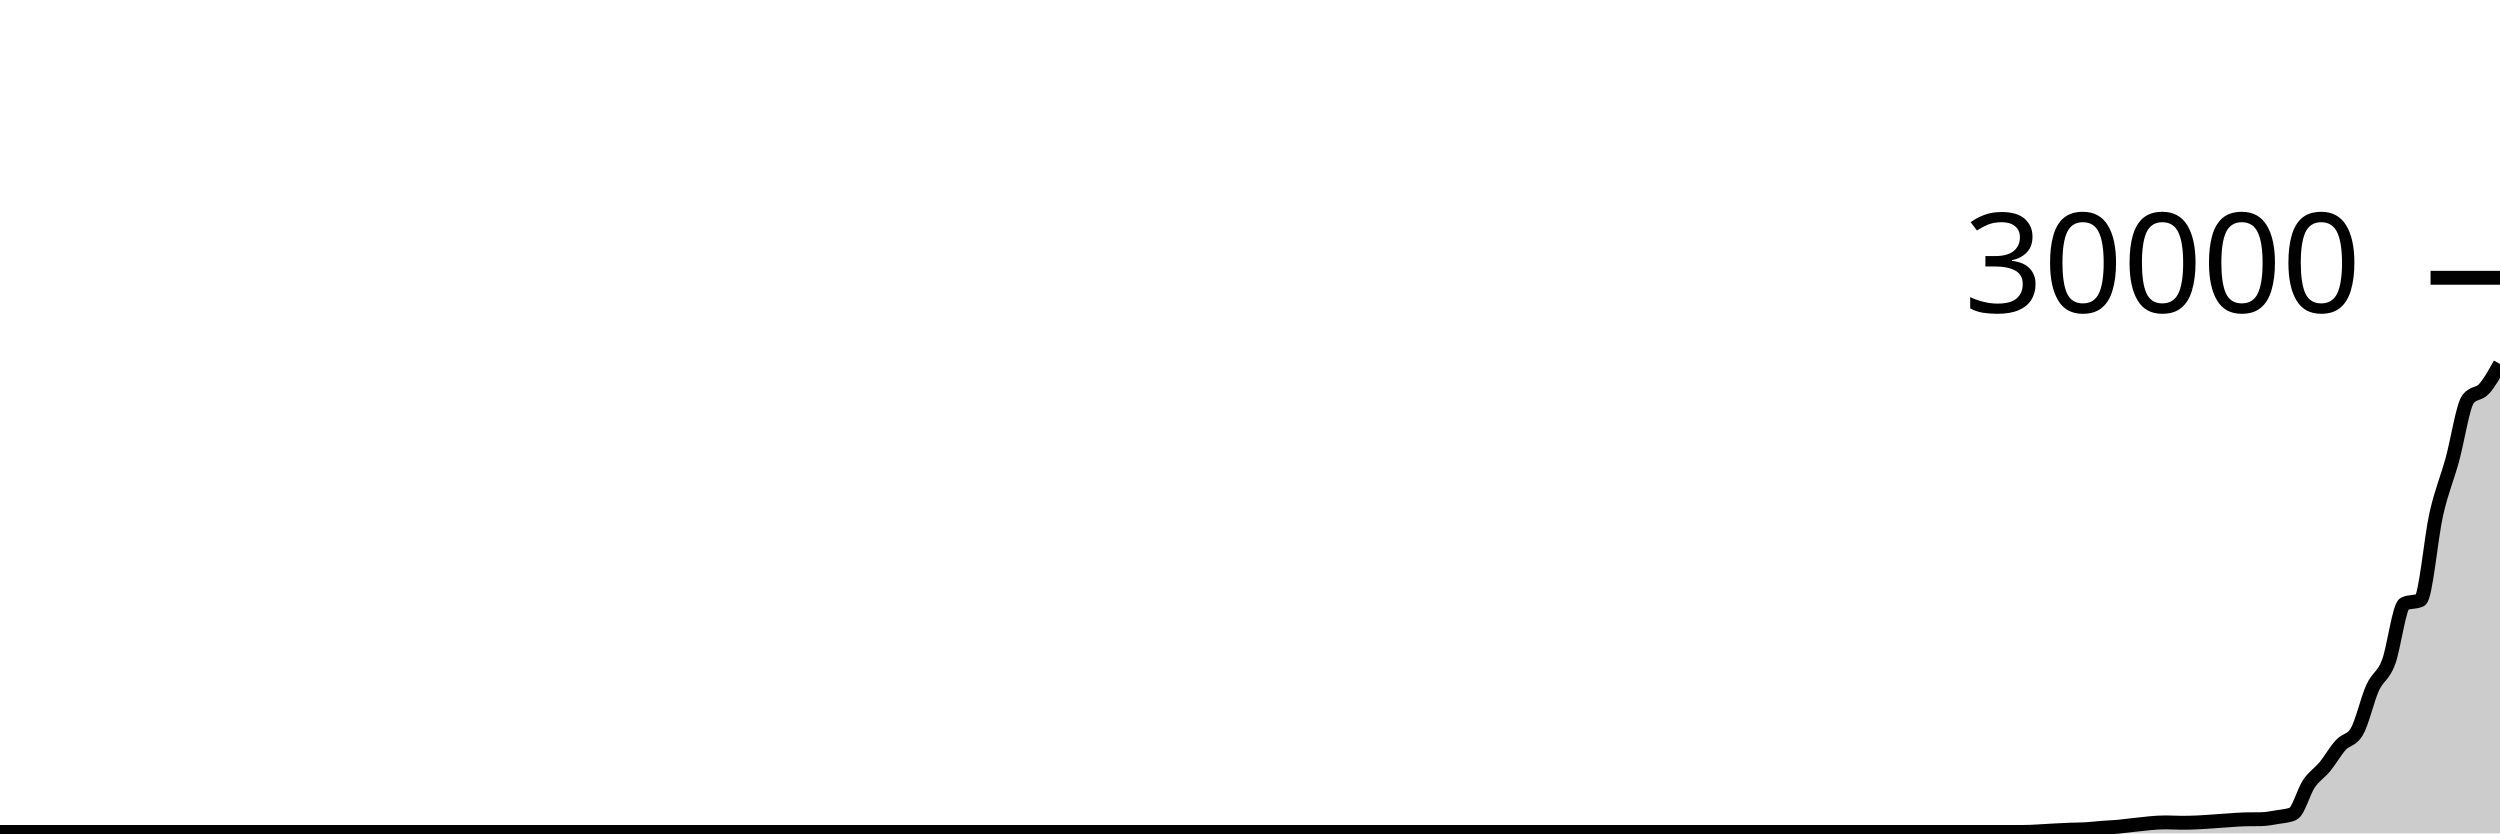
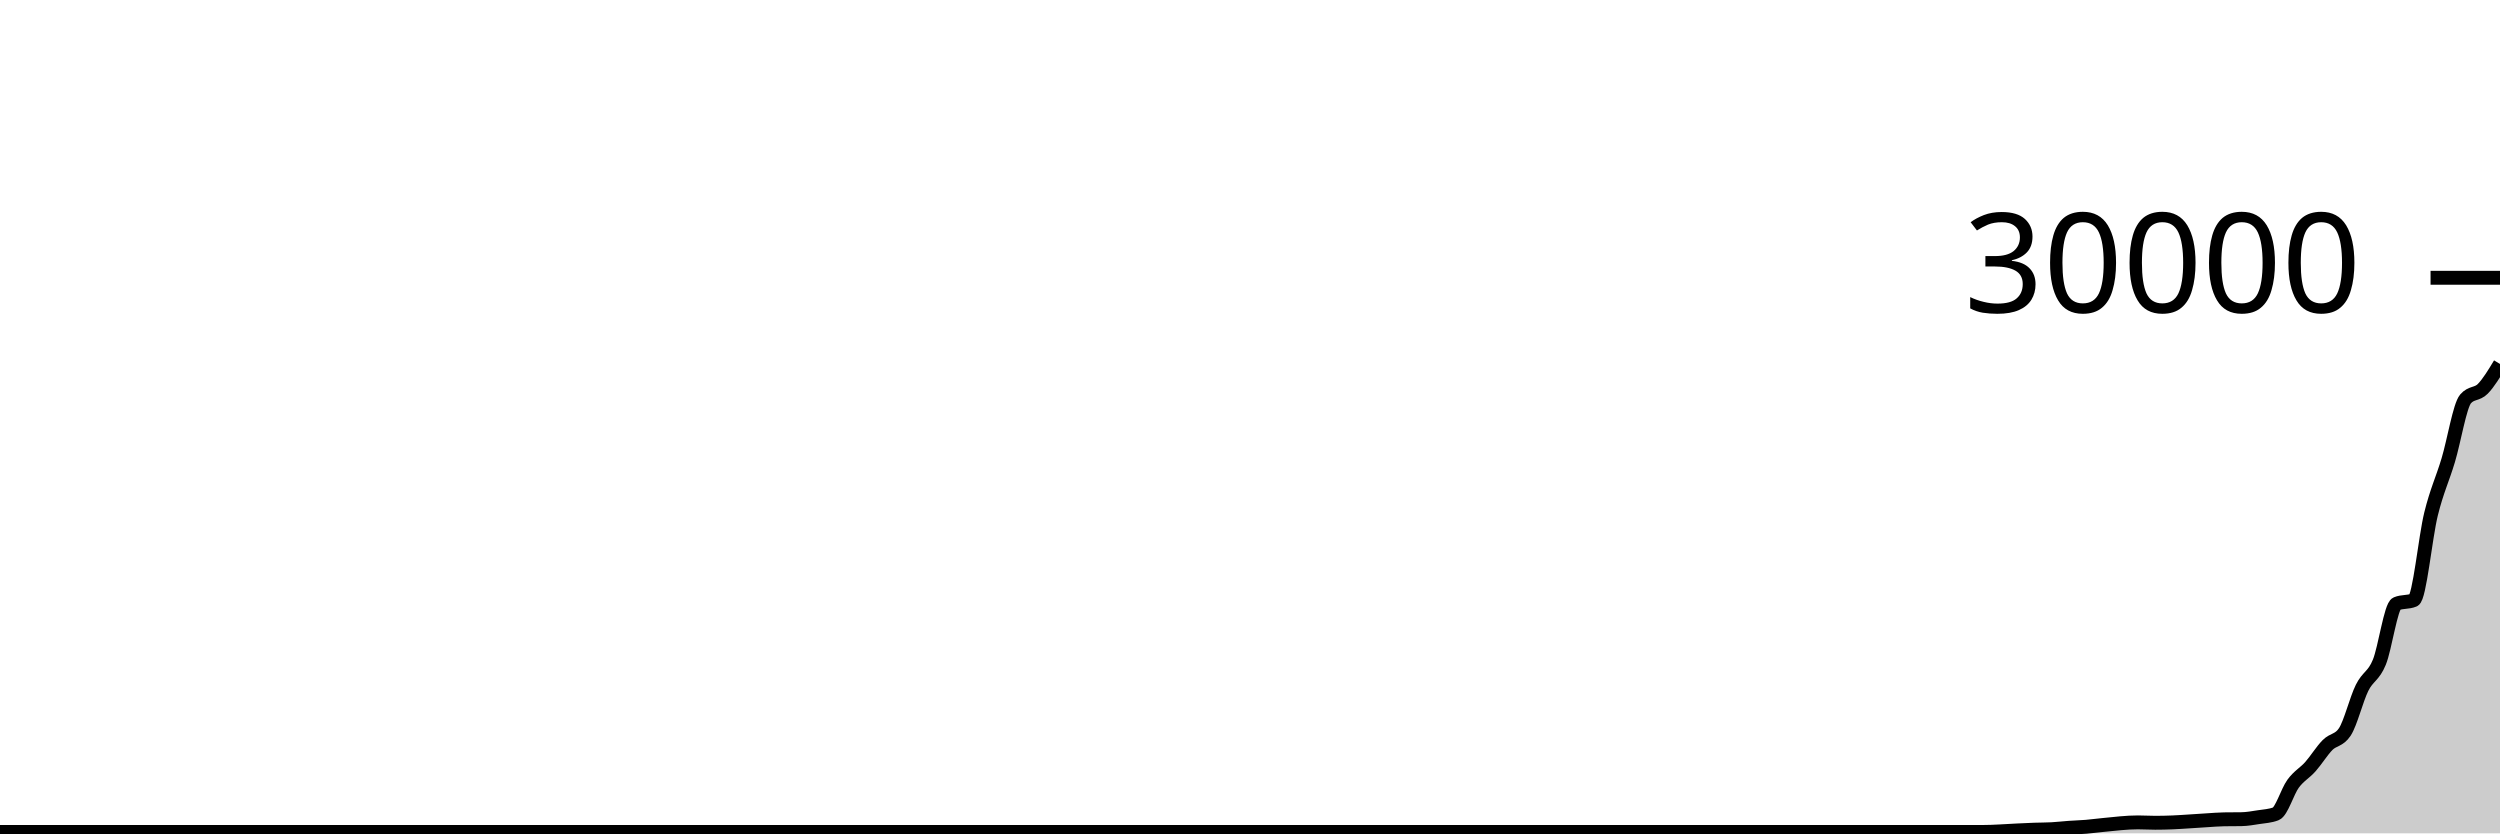
<svg xmlns="http://www.w3.org/2000/svg" viewBox="0 0 180 60">
  <g transform="translate(0,20)">
-     <path class="area" fill="rgba(0, 0, 0, 0.2)" d="M0,39.9C1.146,39.9,2.293,39.9,3.439,39.9C6.497,39.9,9.554,39.9,12.611,39.9C12.994,39.9,13.376,39.9,13.758,39.9C15.287,39.9,16.815,39.9,18.344,39.9C18.726,39.9,19.108,39.9,19.49,39.9C20.255,39.9,21.019,39.9,21.783,39.9C22.548,39.9,23.312,39.9,24.076,39.9C24.459,39.9,24.841,39.9,25.223,39.9C27.516,39.9,29.809,39.9,32.102,39.9C33.631,39.9,35.159,39.9,36.688,39.9C37.07,39.9,37.452,39.9,37.834,39.9C39.363,39.9,40.892,39.9,42.42,39.9C46.624,39.9,50.828,39.9,55.032,39.9C55.796,39.9,56.561,39.9,57.325,39.9C61.529,39.9,65.732,39.9,69.936,39.9C70.318,39.9,70.701,39.9,71.083,39.9C72.994,39.9,74.904,39.9,76.815,39.9C77.197,39.9,77.58,39.9,77.962,39.9C78.726,39.9,79.49,39.9,80.255,39.9C82.93,39.9,85.605,39.9,88.28,39.9C91.72,39.9,95.159,39.9,98.599,39.9C99.363,39.9,100.127,39.9,100.892,39.9C105.86,39.9,110.828,39.9,115.796,39.9C116.943,39.9,118.089,39.9,119.236,39.9C120.382,39.9,121.529,39.9,122.675,39.9C123.439,39.9,124.204,39.9,124.968,39.9C127.261,39.9,129.554,39.9,131.847,39.9C132.229,39.9,132.611,39.9,132.994,39.9C133.758,39.9,134.522,39.9,135.287,39.9C136.051,39.9,136.815,39.9,137.58,39.9C140.255,39.9,142.93,39.9,145.605,39.9C146.369,39.9,147.134,39.827,147.898,39.791C148.28,39.772,148.662,39.751,149.045,39.736C149.427,39.721,149.809,39.725,150.191,39.703C150.573,39.68,150.955,39.631,151.338,39.601C151.72,39.572,152.102,39.561,152.484,39.527C152.866,39.492,153.248,39.435,153.631,39.396C154.395,39.317,155.159,39.211,155.924,39.211C156.306,39.211,156.688,39.239,157.07,39.239C157.452,39.239,157.834,39.23,158.217,39.213C158.599,39.197,158.981,39.166,159.363,39.14C159.745,39.114,160.127,39.084,160.51,39.059C160.892,39.034,161.274,38.997,161.656,38.991C162.038,38.984,162.42,38.988,162.803,38.981C163.185,38.975,163.567,38.899,163.949,38.835C164.331,38.77,164.713,38.755,165.096,38.596C165.478,38.437,165.86,36.994,166.242,36.428C166.624,35.862,167.006,35.667,167.389,35.203C167.771,34.738,168.153,34.058,168.535,33.64C168.917,33.222,169.299,33.326,169.682,32.697C170.064,32.069,170.446,30.359,170.828,29.524C171.21,28.689,171.592,28.695,171.975,27.685C172.357,26.676,172.739,23.641,173.121,23.468C173.503,23.295,173.885,23.381,174.268,23.208C174.65,23.035,175.032,18.692,175.414,17.012C175.796,15.332,176.178,14.509,176.561,13.128C176.943,11.747,177.325,9.211,177.707,8.725C178.089,8.24,178.471,8.417,178.854,7.997C179.236,7.577,179.618,6.891,180,6.205L180,40C179.618,40,179.236,40,178.854,40C178.471,40,178.089,40,177.707,40C177.325,40,176.943,40,176.561,40C176.178,40,175.796,40,175.414,40C175.032,40,174.65,40,174.268,40C173.885,40,173.503,40,173.121,40C172.739,40,172.357,40,171.975,40C171.592,40,171.21,40,170.828,40C170.446,40,170.064,40,169.682,40C169.299,40,168.917,40,168.535,40C168.153,40,167.771,40,167.389,40C167.006,40,166.624,40,166.242,40C165.86,40,165.478,40,165.096,40C164.713,40,164.331,40,163.949,40C163.567,40,163.185,40,162.803,40C162.42,40,162.038,40,161.656,40C161.274,40,160.892,40,160.51,40C160.127,40,159.745,40,159.363,40C158.981,40,158.599,40,158.217,40C157.834,40,157.452,40,157.07,40C156.688,40,156.306,40,155.924,40C155.159,40,154.395,40,153.631,40C153.248,40,152.866,40,152.484,40C152.102,40,151.72,40,151.338,40C150.955,40,150.573,40,150.191,40C149.809,40,149.427,40,149.045,40C148.662,40,148.28,40,147.898,40C147.134,40,146.369,40,145.605,40C142.93,40,140.255,40,137.58,40C136.815,40,136.051,40,135.287,40C134.522,40,133.758,40,132.994,40C132.611,40,132.229,40,131.847,40C129.554,40,127.261,40,124.968,40C124.204,40,123.439,40,122.675,40C121.529,40,120.382,40,119.236,40C118.089,40,116.943,40,115.796,40C110.828,40,105.86,40,100.892,40C100.127,40,99.363,40,98.599,40C95.159,40,91.72,40,88.28,40C85.605,40,82.93,40,80.255,40C79.49,40,78.726,40,77.962,40C77.58,40,77.197,40,76.815,40C74.904,40,72.994,40,71.083,40C70.701,40,70.318,40,69.936,40C65.732,40,61.529,40,57.325,40C56.561,40,55.796,40,55.032,40C50.828,40,46.624,40,42.42,40C40.892,40,39.363,40,37.834,40C37.452,40,37.07,40,36.688,40C35.159,40,33.631,40,32.102,40C29.809,40,27.516,40,25.223,40C24.841,40,24.459,40,24.076,40C23.312,40,22.548,40,21.783,40C21.019,40,20.255,40,19.49,40C19.108,40,18.726,40,18.344,40C16.815,40,15.287,40,13.758,40C13.376,40,12.994,40,12.611,40C9.554,40,6.497,40,3.439,40C2.293,40,1.146,40,0,40Z" />
-     <path class="line" stroke="black" fill="none" d="M0,39.9C1.146,39.9,2.293,39.9,3.439,39.9C6.497,39.9,9.554,39.9,12.611,39.9C12.994,39.9,13.376,39.9,13.758,39.9C15.287,39.9,16.815,39.9,18.344,39.9C18.726,39.9,19.108,39.9,19.49,39.9C20.255,39.9,21.019,39.9,21.783,39.9C22.548,39.9,23.312,39.9,24.076,39.9C24.459,39.9,24.841,39.9,25.223,39.9C27.516,39.9,29.809,39.9,32.102,39.9C33.631,39.9,35.159,39.9,36.688,39.9C37.07,39.9,37.452,39.9,37.834,39.9C39.363,39.9,40.892,39.9,42.42,39.9C46.624,39.9,50.828,39.9,55.032,39.9C55.796,39.9,56.561,39.9,57.325,39.9C61.529,39.9,65.732,39.9,69.936,39.9C70.318,39.9,70.701,39.9,71.083,39.9C72.994,39.9,74.904,39.9,76.815,39.9C77.197,39.9,77.58,39.9,77.962,39.9C78.726,39.9,79.49,39.9,80.255,39.9C82.93,39.9,85.605,39.9,88.28,39.9C91.72,39.9,95.159,39.9,98.599,39.9C99.363,39.9,100.127,39.9,100.892,39.9C105.86,39.9,110.828,39.9,115.796,39.9C116.943,39.9,118.089,39.9,119.236,39.9C120.382,39.9,121.529,39.9,122.675,39.9C123.439,39.9,124.204,39.9,124.968,39.9C127.261,39.9,129.554,39.9,131.847,39.9C132.229,39.9,132.611,39.9,132.994,39.9C133.758,39.9,134.522,39.9,135.287,39.9C136.051,39.9,136.815,39.9,137.58,39.9C140.255,39.9,142.93,39.9,145.605,39.9C146.369,39.9,147.134,39.827,147.898,39.791C148.28,39.772,148.662,39.751,149.045,39.736C149.427,39.721,149.809,39.725,150.191,39.703C150.573,39.68,150.955,39.631,151.338,39.601C151.72,39.572,152.102,39.561,152.484,39.527C152.866,39.492,153.248,39.435,153.631,39.396C154.395,39.317,155.159,39.211,155.924,39.211C156.306,39.211,156.688,39.239,157.07,39.239C157.452,39.239,157.834,39.23,158.217,39.213C158.599,39.197,158.981,39.166,159.363,39.14C159.745,39.114,160.127,39.084,160.51,39.059C160.892,39.034,161.274,38.997,161.656,38.991C162.038,38.984,162.42,38.988,162.803,38.981C163.185,38.975,163.567,38.899,163.949,38.835C164.331,38.77,164.713,38.755,165.096,38.596C165.478,38.437,165.86,36.994,166.242,36.428C166.624,35.862,167.006,35.667,167.389,35.203C167.771,34.738,168.153,34.058,168.535,33.64C168.917,33.222,169.299,33.326,169.682,32.697C170.064,32.069,170.446,30.359,170.828,29.524C171.21,28.689,171.592,28.695,171.975,27.685C172.357,26.676,172.739,23.641,173.121,23.468C173.503,23.295,173.885,23.381,174.268,23.208C174.65,23.035,175.032,18.692,175.414,17.012C175.796,15.332,176.178,14.509,176.561,13.128C176.943,11.747,177.325,9.211,177.707,8.725C178.089,8.24,178.471,8.417,178.854,7.997C179.236,7.577,179.618,6.891,180,6.205" />
+     <path class="area" fill="rgba(0, 0, 0, 0.2)" d="M0,39.9C1.655,39.9,3.31,39.9,4.966,39.9C5.379,39.9,5.793,39.9,6.207,39.9C7.034,39.9,7.862,39.9,8.69,39.9C9.517,39.9,10.345,39.9,11.172,39.9C11.586,39.9,12,39.9,12.414,39.9C14.897,39.9,17.379,39.9,19.862,39.9C21.517,39.9,23.172,39.9,24.828,39.9C25.241,39.9,25.655,39.9,26.069,39.9C27.724,39.9,29.379,39.9,31.034,39.9C35.586,39.9,40.138,39.9,44.69,39.9C45.517,39.9,46.345,39.9,47.172,39.9C51.724,39.9,56.276,39.9,60.828,39.9C61.241,39.9,61.655,39.9,62.069,39.9C64.138,39.9,66.207,39.9,68.276,39.9C68.69,39.9,69.103,39.9,69.517,39.9C70.345,39.9,71.172,39.9,72,39.9C74.897,39.9,77.793,39.9,80.69,39.9C84.414,39.9,88.138,39.9,91.862,39.9C92.69,39.9,93.517,39.9,94.345,39.9C99.724,39.9,105.103,39.9,110.483,39.9C111.724,39.9,112.966,39.9,114.207,39.9C115.448,39.9,116.69,39.9,117.931,39.9C118.759,39.9,119.586,39.9,120.414,39.9C122.897,39.9,125.379,39.9,127.862,39.9C128.276,39.9,128.69,39.9,129.103,39.9C129.931,39.9,130.759,39.9,131.586,39.9C132.414,39.9,133.241,39.9,134.069,39.9C134.483,39.9,134.897,39.9,135.31,39.9C135.724,39.9,136.138,39.9,136.552,39.9C136.966,39.9,137.379,39.9,137.793,39.9C139.448,39.9,141.103,39.9,142.759,39.9C143.586,39.9,144.414,39.827,145.241,39.791C145.655,39.772,146.069,39.751,146.483,39.736C146.897,39.721,147.31,39.725,147.724,39.703C148.138,39.68,148.552,39.631,148.966,39.601C149.379,39.572,149.793,39.561,150.207,39.527C150.621,39.492,151.034,39.435,151.448,39.396C152.276,39.317,153.103,39.211,153.931,39.211C154.345,39.211,154.759,39.239,155.172,39.239C155.586,39.239,156,39.23,156.414,39.213C156.828,39.197,157.241,39.166,157.655,39.14C158.069,39.114,158.483,39.084,158.897,39.059C159.31,39.034,159.724,38.997,160.138,38.991C160.552,38.984,160.966,38.988,161.379,38.981C161.793,38.975,162.207,38.899,162.621,38.835C163.034,38.77,163.448,38.755,163.862,38.596C164.276,38.437,164.69,36.994,165.103,36.428C165.517,35.862,165.931,35.667,166.345,35.203C166.759,34.738,167.172,34.058,167.586,33.64C168,33.222,168.414,33.326,168.828,32.697C169.241,32.069,169.655,30.359,170.069,29.524C170.483,28.689,170.897,28.695,171.31,27.685C171.724,26.676,172.138,23.641,172.552,23.468C172.966,23.295,173.379,23.381,173.793,23.208C174.207,23.035,174.621,18.692,175.034,17.012C175.448,15.332,175.862,14.509,176.276,13.128C176.69,11.747,177.103,9.211,177.517,8.725C177.931,8.24,178.345,8.417,178.759,7.997C179.172,7.577,179.586,6.891,180,6.205L180,40C179.586,40,179.172,40,178.759,40C178.345,40,177.931,40,177.517,40C177.103,40,176.69,40,176.276,40C175.862,40,175.448,40,175.034,40C174.621,40,174.207,40,173.793,40C173.379,40,172.966,40,172.552,40C172.138,40,171.724,40,171.31,40C170.897,40,170.483,40,170.069,40C169.655,40,169.241,40,168.828,40C168.414,40,168,40,167.586,40C167.172,40,166.759,40,166.345,40C165.931,40,165.517,40,165.103,40C164.69,40,164.276,40,163.862,40C163.448,40,163.034,40,162.621,40C162.207,40,161.793,40,161.379,40C160.966,40,160.552,40,160.138,40C159.724,40,159.31,40,158.897,40C158.483,40,158.069,40,157.655,40C157.241,40,156.828,40,156.414,40C156,40,155.586,40,155.172,40C154.759,40,154.345,40,153.931,40C153.103,40,152.276,40,151.448,40C151.034,40,150.621,40,150.207,40C149.793,40,149.379,40,148.966,40C148.552,40,148.138,40,147.724,40C147.31,40,146.897,40,146.483,40C146.069,40,145.655,40,145.241,40C144.414,40,143.586,40,142.759,40C141.103,40,139.448,40,137.793,40C137.379,40,136.966,40,136.552,40C136.138,40,135.724,40,135.31,40C134.897,40,134.483,40,134.069,40C133.241,40,132.414,40,131.586,40C130.759,40,129.931,40,129.103,40C128.69,40,128.276,40,127.862,40C125.379,40,122.897,40,120.414,40C119.586,40,118.759,40,117.931,40C116.69,40,115.448,40,114.207,40C112.966,40,111.724,40,110.483,40C105.103,40,99.724,40,94.345,40C93.517,40,92.69,40,91.862,40C88.138,40,84.414,40,80.69,40C77.793,40,74.897,40,72,40C71.172,40,70.345,40,69.517,40C69.103,40,68.69,40,68.276,40C66.207,40,64.138,40,62.069,40C61.655,40,61.241,40,60.828,40C56.276,40,51.724,40,47.172,40C46.345,40,45.517,40,44.69,40C40.138,40,35.586,40,31.034,40C29.379,40,27.724,40,26.069,40C25.655,40,25.241,40,24.828,40C23.172,40,21.517,40,19.862,40C17.379,40,14.897,40,12.414,40C12,40,11.586,40,11.172,40C10.345,40,9.517,40,8.69,40C7.862,40,7.034,40,6.207,40C5.793,40,5.379,40,4.966,40C3.31,40,1.655,40,0,40Z" />
+     <path class="line" stroke="black" fill="none" d="M0,39.9C1.655,39.9,3.31,39.9,4.966,39.9C5.379,39.9,5.793,39.9,6.207,39.9C7.034,39.9,7.862,39.9,8.69,39.9C9.517,39.9,10.345,39.9,11.172,39.9C11.586,39.9,12,39.9,12.414,39.9C14.897,39.9,17.379,39.9,19.862,39.9C21.517,39.9,23.172,39.9,24.828,39.9C25.241,39.9,25.655,39.9,26.069,39.9C27.724,39.9,29.379,39.9,31.034,39.9C35.586,39.9,40.138,39.9,44.69,39.9C45.517,39.9,46.345,39.9,47.172,39.9C51.724,39.9,56.276,39.9,60.828,39.9C61.241,39.9,61.655,39.9,62.069,39.9C64.138,39.9,66.207,39.9,68.276,39.9C68.69,39.9,69.103,39.9,69.517,39.9C70.345,39.9,71.172,39.9,72,39.9C74.897,39.9,77.793,39.9,80.69,39.9C84.414,39.9,88.138,39.9,91.862,39.9C92.69,39.9,93.517,39.9,94.345,39.9C99.724,39.9,105.103,39.9,110.483,39.9C111.724,39.9,112.966,39.9,114.207,39.9C115.448,39.9,116.69,39.9,117.931,39.9C118.759,39.9,119.586,39.9,120.414,39.9C122.897,39.9,125.379,39.9,127.862,39.9C128.276,39.9,128.69,39.9,129.103,39.9C129.931,39.9,130.759,39.9,131.586,39.9C132.414,39.9,133.241,39.9,134.069,39.9C134.483,39.9,134.897,39.9,135.31,39.9C135.724,39.9,136.138,39.9,136.552,39.9C136.966,39.9,137.379,39.9,137.793,39.9C139.448,39.9,141.103,39.9,142.759,39.9C143.586,39.9,144.414,39.827,145.241,39.791C145.655,39.772,146.069,39.751,146.483,39.736C146.897,39.721,147.31,39.725,147.724,39.703C148.138,39.68,148.552,39.631,148.966,39.601C149.379,39.572,149.793,39.561,150.207,39.527C150.621,39.492,151.034,39.435,151.448,39.396C152.276,39.317,153.103,39.211,153.931,39.211C154.345,39.211,154.759,39.239,155.172,39.239C155.586,39.239,156,39.23,156.414,39.213C156.828,39.197,157.241,39.166,157.655,39.14C158.069,39.114,158.483,39.084,158.897,39.059C159.31,39.034,159.724,38.997,160.138,38.991C160.552,38.984,160.966,38.988,161.379,38.981C161.793,38.975,162.207,38.899,162.621,38.835C163.034,38.77,163.448,38.755,163.862,38.596C164.276,38.437,164.69,36.994,165.103,36.428C165.517,35.862,165.931,35.667,166.345,35.203C166.759,34.738,167.172,34.058,167.586,33.64C168,33.222,168.414,33.326,168.828,32.697C169.241,32.069,169.655,30.359,170.069,29.524C170.483,28.689,170.897,28.695,171.31,27.685C171.724,26.676,172.138,23.641,172.552,23.468C172.966,23.295,173.379,23.381,173.793,23.208C174.207,23.035,174.621,18.692,175.034,17.012C175.448,15.332,175.862,14.509,176.276,13.128C176.69,11.747,177.103,9.211,177.517,8.725C177.931,8.24,178.345,8.417,178.759,7.997C179.172,7.577,179.586,6.891,180,6.205" />
    <path class="axis-ceiling" stroke-width="1" stroke="black" fill="none" d="M175,0L180,0" />
    <text class="axis-ceiling-label" font-family="sans-serif" text-anchor="end" font-size="10px" x="170" y="2.5">30000</text>
  </g>
</svg>
